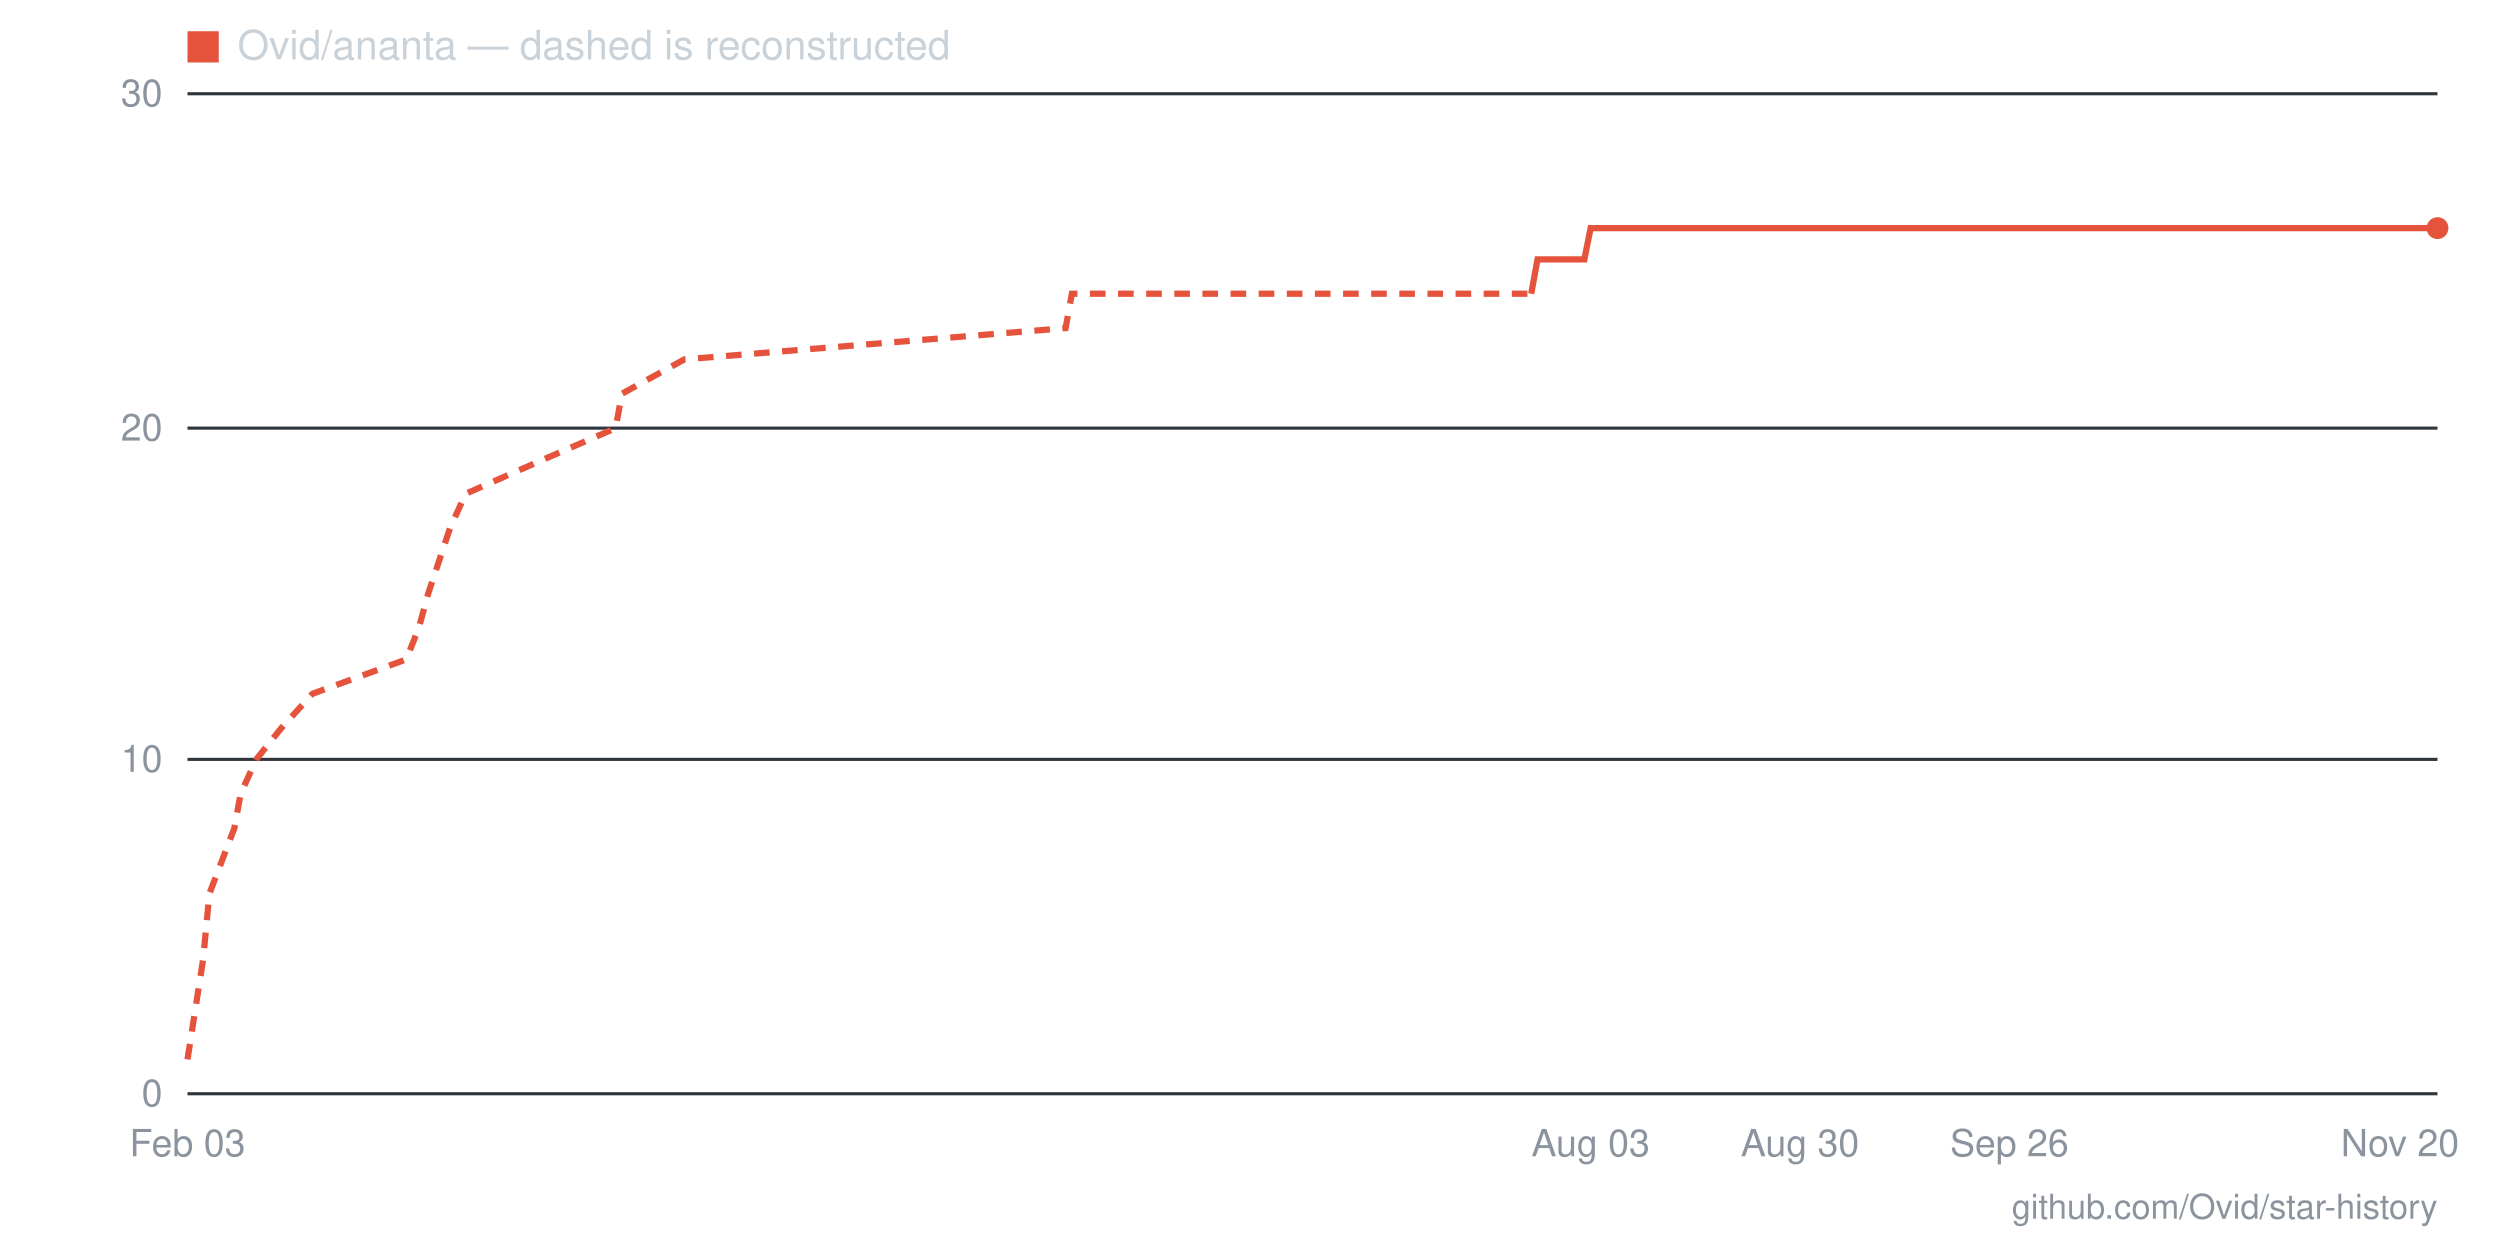
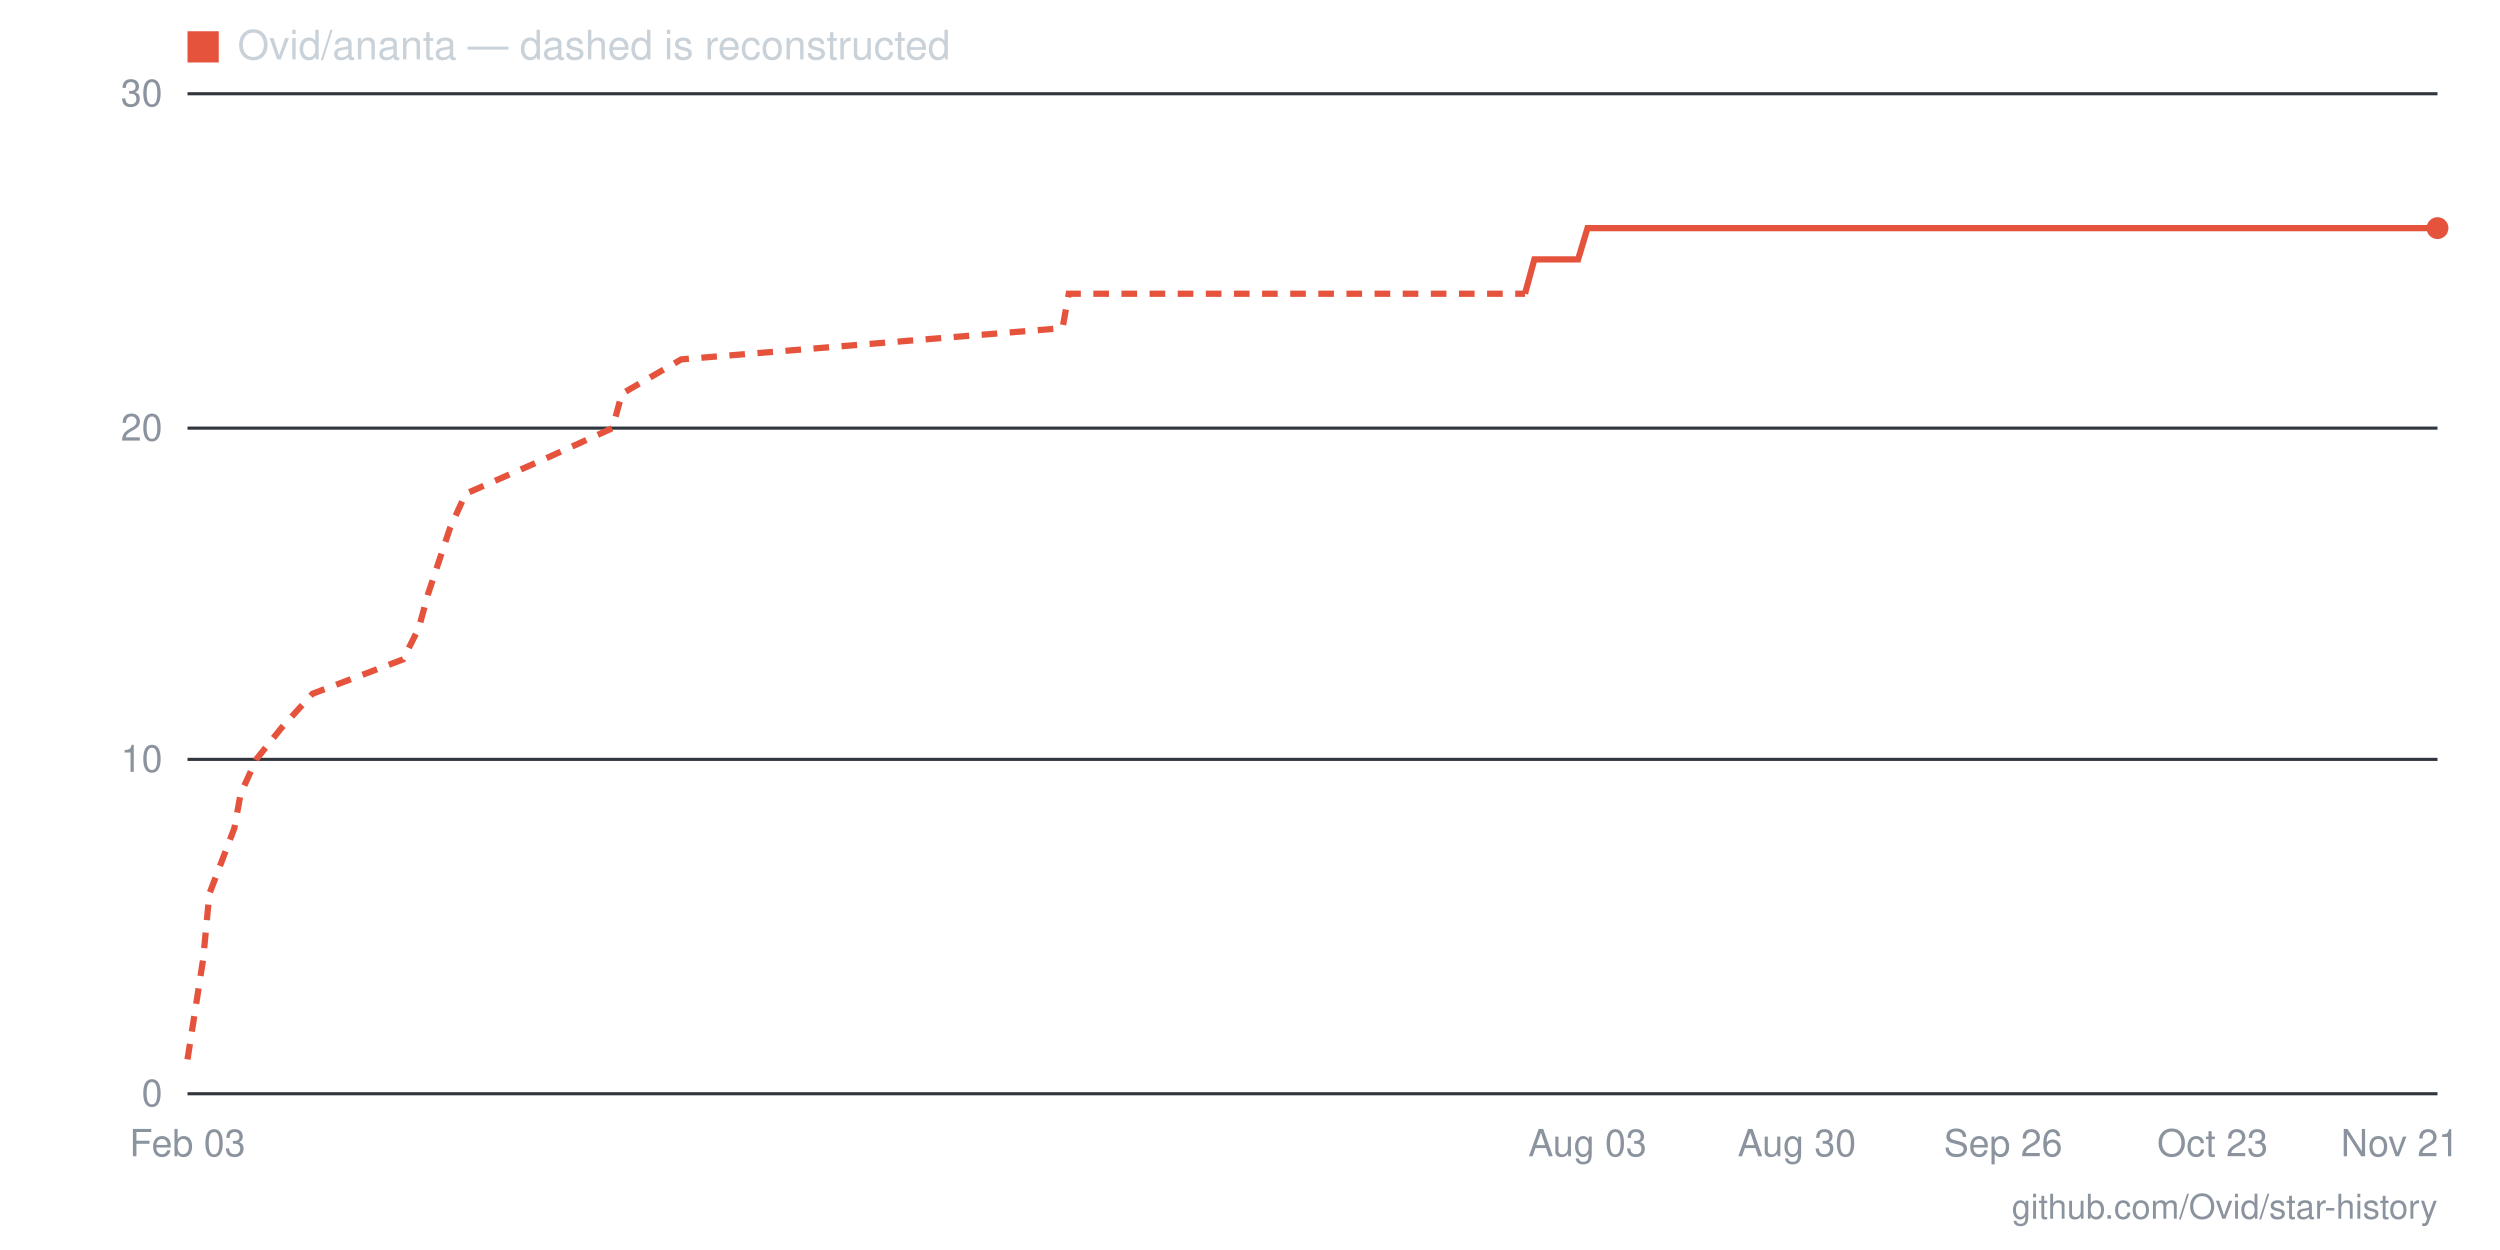
- <svg xmlns="http://www.w3.org/2000/svg" viewBox="0 0 800 400" width="800" height="400" role="img" aria-label="Star history for Ovid/ananta: 26 stars as of 2026-11-20">
+ <svg xmlns="http://www.w3.org/2000/svg" viewBox="0 0 800 400" width="800" height="400" role="img" aria-label="Star history for Ovid/ananta: 26 stars as of 2026-11-21">
  <line x1="60" y1="350" x2="780" y2="350" stroke="#30363d" stroke-width="1" />
  <text x="52" y="354" text-anchor="end" font-family="-apple-system,BlinkMacSystemFont,'Segoe UI',Helvetica,Arial,sans-serif" font-size="12" fill="#8b949e">0</text>
  <line x1="60" y1="243" x2="780" y2="243" stroke="#30363d" stroke-width="1" />
  <text x="52" y="247" text-anchor="end" font-family="-apple-system,BlinkMacSystemFont,'Segoe UI',Helvetica,Arial,sans-serif" font-size="12" fill="#8b949e">10</text>
  <line x1="60" y1="137" x2="780" y2="137" stroke="#30363d" stroke-width="1" />
  <text x="52" y="141" text-anchor="end" font-family="-apple-system,BlinkMacSystemFont,'Segoe UI',Helvetica,Arial,sans-serif" font-size="12" fill="#8b949e">20</text>
  <line x1="60" y1="30" x2="780" y2="30" stroke="#30363d" stroke-width="1" />
  <text x="52" y="34" text-anchor="end" font-family="-apple-system,BlinkMacSystemFont,'Segoe UI',Helvetica,Arial,sans-serif" font-size="12" fill="#8b949e">30</text>
-   <text x="768" y="370" text-anchor="middle" font-family="-apple-system,BlinkMacSystemFont,'Segoe UI',Helvetica,Arial,sans-serif" font-size="12" fill="#8b949e">Nov 20</text>
-   <text x="643" y="370" text-anchor="middle" font-family="-apple-system,BlinkMacSystemFont,'Segoe UI',Helvetica,Arial,sans-serif" font-size="12" fill="#8b949e">Sep 26</text>
-   <text x="576" y="370" text-anchor="middle" font-family="-apple-system,BlinkMacSystemFont,'Segoe UI',Helvetica,Arial,sans-serif" font-size="12" fill="#8b949e">Aug 30</text>
-   <text x="509" y="370" text-anchor="middle" font-family="-apple-system,BlinkMacSystemFont,'Segoe UI',Helvetica,Arial,sans-serif" font-size="12" fill="#8b949e">Aug 03</text>
+   <text x="768" y="370" text-anchor="middle" font-family="-apple-system,BlinkMacSystemFont,'Segoe UI',Helvetica,Arial,sans-serif" font-size="12" fill="#8b949e">Nov 21</text>
+   <text x="708" y="370" text-anchor="middle" font-family="-apple-system,BlinkMacSystemFont,'Segoe UI',Helvetica,Arial,sans-serif" font-size="12" fill="#8b949e">Oct 23</text>
+   <text x="641" y="370" text-anchor="middle" font-family="-apple-system,BlinkMacSystemFont,'Segoe UI',Helvetica,Arial,sans-serif" font-size="12" fill="#8b949e">Sep 26</text>
+   <text x="575" y="370" text-anchor="middle" font-family="-apple-system,BlinkMacSystemFont,'Segoe UI',Helvetica,Arial,sans-serif" font-size="12" fill="#8b949e">Aug 30</text>
+   <text x="508" y="370" text-anchor="middle" font-family="-apple-system,BlinkMacSystemFont,'Segoe UI',Helvetica,Arial,sans-serif" font-size="12" fill="#8b949e">Aug 03</text>
  <text x="60" y="370" text-anchor="middle" font-family="-apple-system,BlinkMacSystemFont,'Segoe UI',Helvetica,Arial,sans-serif" font-size="12" fill="#8b949e">Feb 03</text>
-   <polyline fill="none" stroke="#e5533d" stroke-width="2" stroke-dasharray="5 4" points="60,339 65,307 67,286 75,265 77,254 82,243 90,233 100,222 130,211 134,201 137,190 144,169 149,158 174,147 197,137 199,126 219,115 341,105 343,94 490,94" />
-   <polyline fill="none" stroke="#e5533d" stroke-width="2" points="490,94 492,83 494,83 497,83 499,83 502,83 504,83 507,83 509,73 512,73 514,73 517,73 519,73 522,73 524,73 527,73 529,73 532,73 534,73 537,73 539,73 542,73 544,73 547,73 549,73 552,73 554,73 557,73 559,73 562,73 564,73 566,73 569,73 571,73 574,73 576,73 579,73 581,73 584,73 586,73 589,73 591,73 594,73 596,73 599,73 601,73 604,73 606,73 609,73 611,73 614,73 616,73 619,73 621,73 624,73 626,73 629,73 631,73 634,73 636,73 638,73 641,73 643,73 646,73 648,73 651,73 653,73 656,73 658,73 661,73 663,73 666,73 668,73 671,73 673,73 676,73 678,73 681,73 683,73 686,73 688,73 691,73 693,73 696,73 698,73 701,73 703,73 706,73 708,73 710,73 713,73 715,73 718,73 720,73 723,73 725,73 728,73 730,73 733,73 735,73 738,73 740,73 743,73 745,73 748,73 750,73 753,73 755,73 758,73 760,73 763,73 765,73 768,73 770,73 773,73 775,73 778,73 780,73" />
+   <polyline fill="none" stroke="#e5533d" stroke-width="2" stroke-dasharray="5 4" points="60,339 65,307 67,286 75,265 77,254 82,243 90,233 100,222 129,211 134,201 137,190 144,169 149,158 174,147 196,137 199,126 218,115 340,105 342,94 488,94" />
+   <polyline fill="none" stroke="#e5533d" stroke-width="2" points="488,94 491,83 493,83 495,83 498,83 500,83 503,83 505,83 508,73 510,73 513,73 515,73 518,73 520,73 523,73 525,73 528,73 530,73 533,73 535,73 538,73 540,73 542,73 545,73 547,73 550,73 552,73 555,73 557,73 560,73 562,73 565,73 567,73 570,73 572,73 575,73 577,73 580,73 582,73 585,73 587,73 589,73 592,73 594,73 597,73 599,73 602,73 604,73 607,73 609,73 612,73 614,73 617,73 619,73 622,73 624,73 627,73 629,73 632,73 634,73 636,73 639,73 641,73 644,73 646,73 649,73 651,73 654,73 656,73 659,73 661,73 664,73 666,73 669,73 671,73 674,73 676,73 679,73 681,73 684,73 686,73 688,73 691,73 693,73 696,73 698,73 701,73 703,73 706,73 708,73 711,73 713,73 716,73 718,73 721,73 723,73 726,73 728,73 731,73 733,73 735,73 738,73 740,73 743,73 745,73 748,73 750,73 753,73 755,73 758,73 760,73 763,73 765,73 768,73 770,73 773,73 775,73 778,73 780,73" />
  <circle cx="780" cy="73" r="3.5" fill="#e5533d" />
  <rect x="60" y="10" width="10" height="10" fill="#e5533d" />
  <text x="76" y="19" font-family="-apple-system,BlinkMacSystemFont,'Segoe UI',Helvetica,Arial,sans-serif" font-size="13" fill="#c9d1d9">Ovid/ananta — dashed is reconstructed</text>
  <text x="780" y="390" text-anchor="end" font-family="-apple-system,BlinkMacSystemFont,'Segoe UI',Helvetica,Arial,sans-serif" font-size="11" fill="#8b949e">github.com/Ovid/star-history</text>
</svg>
